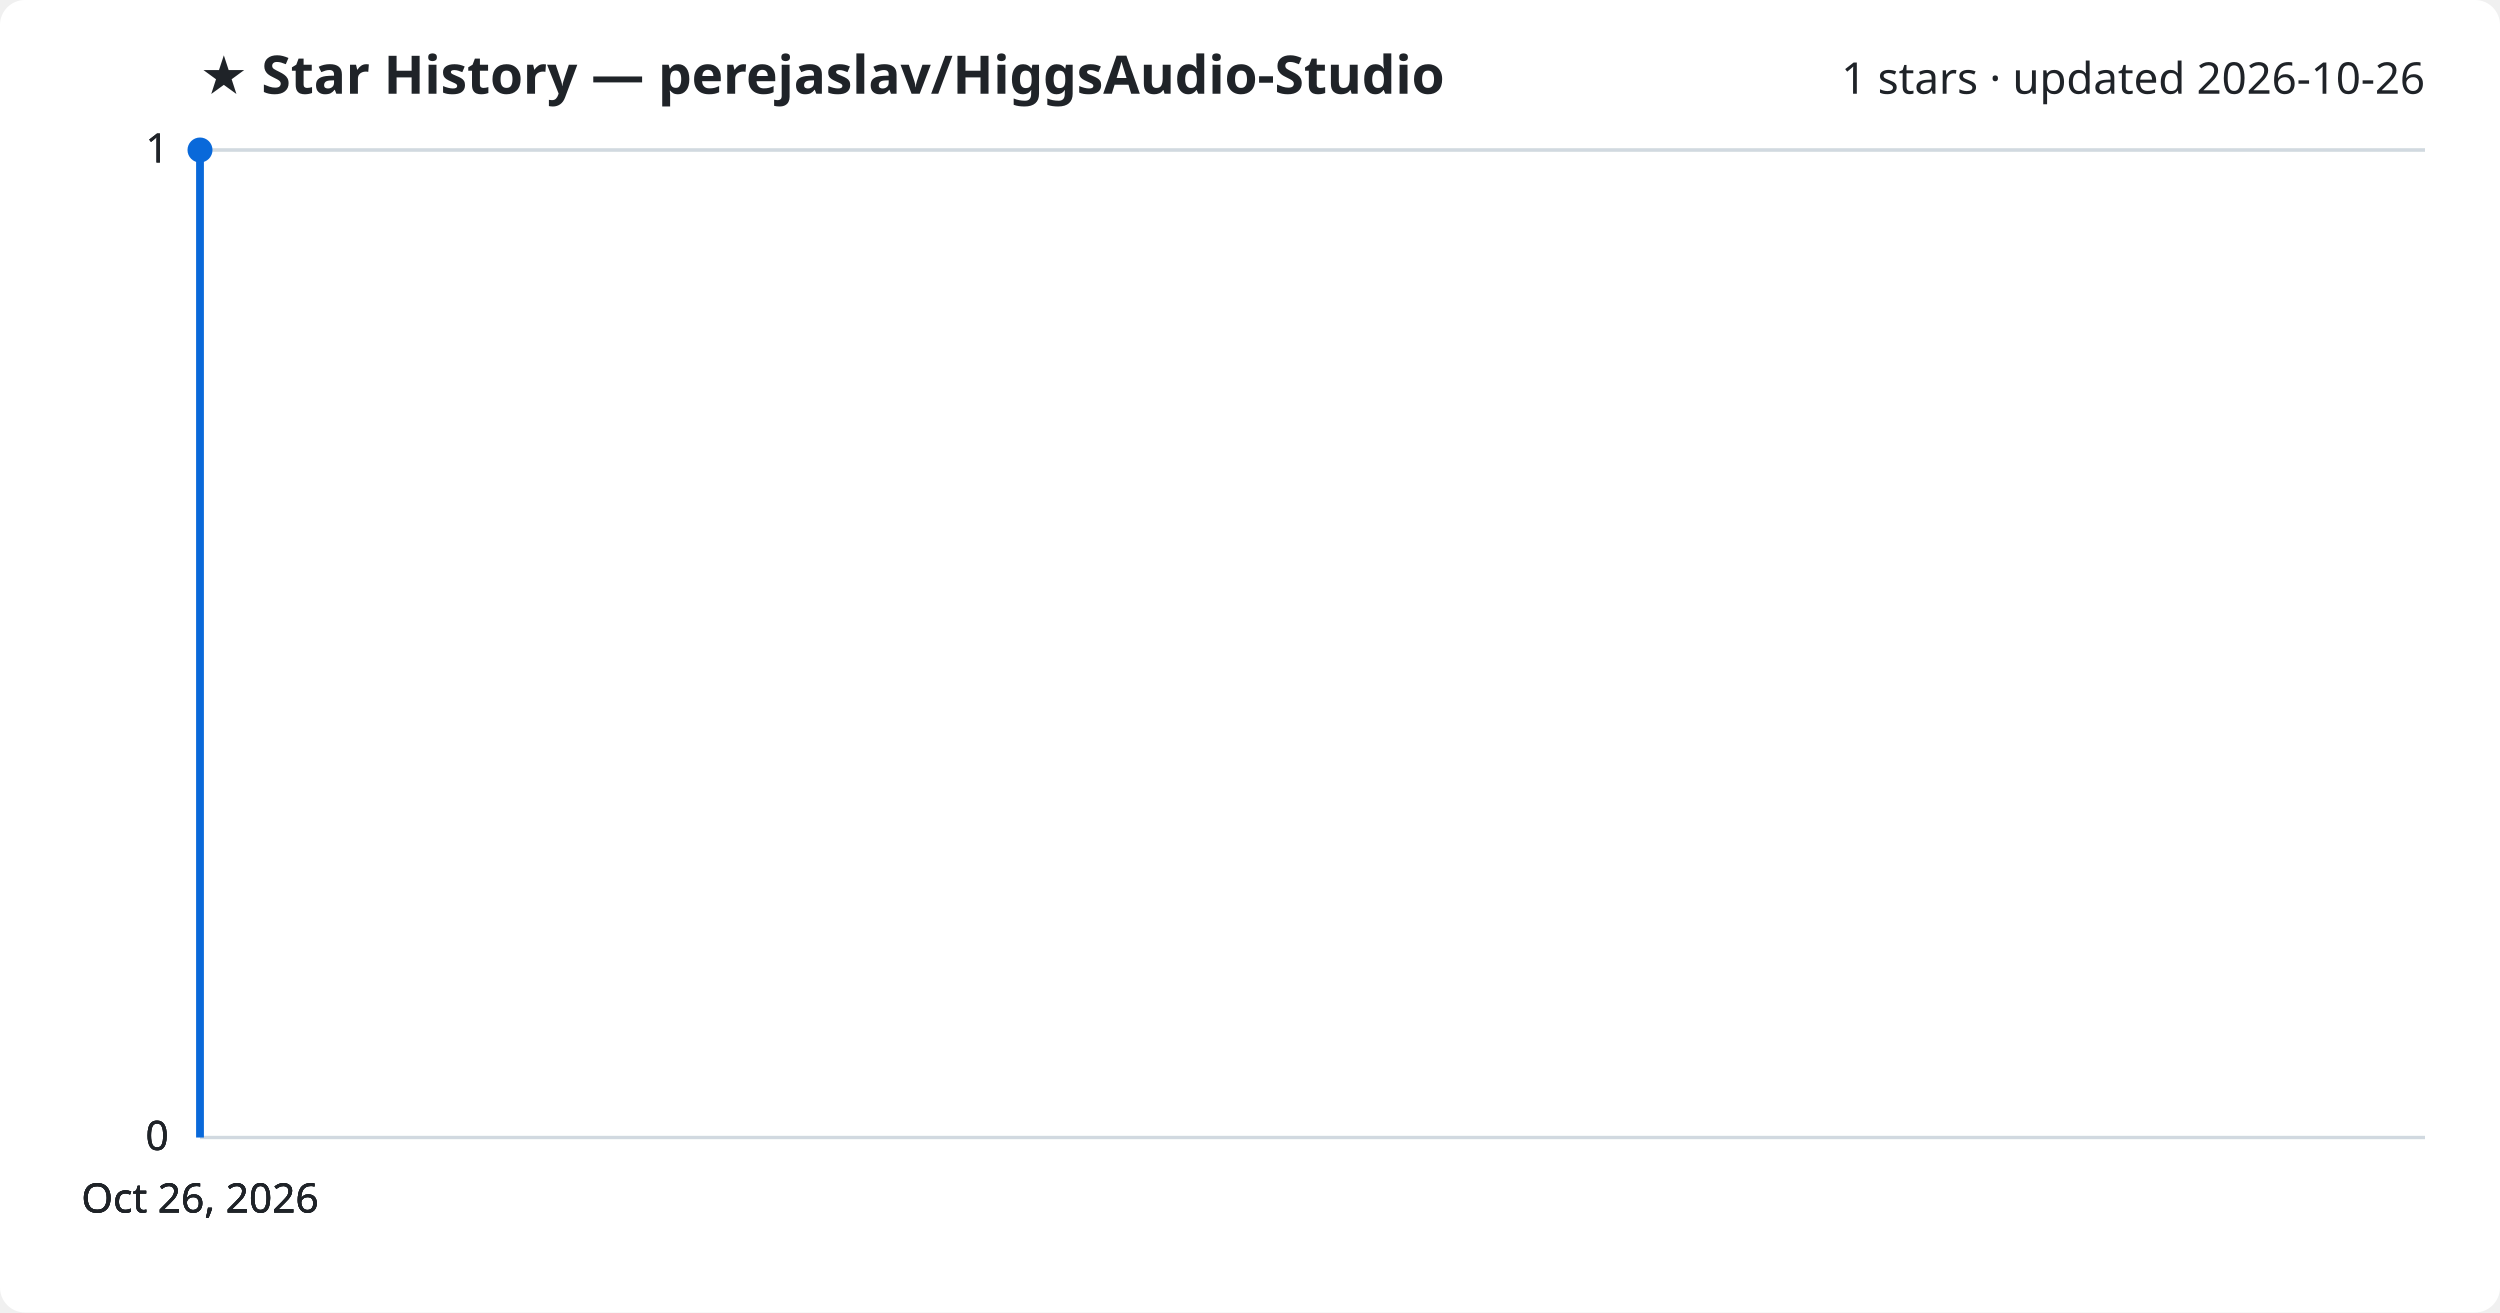
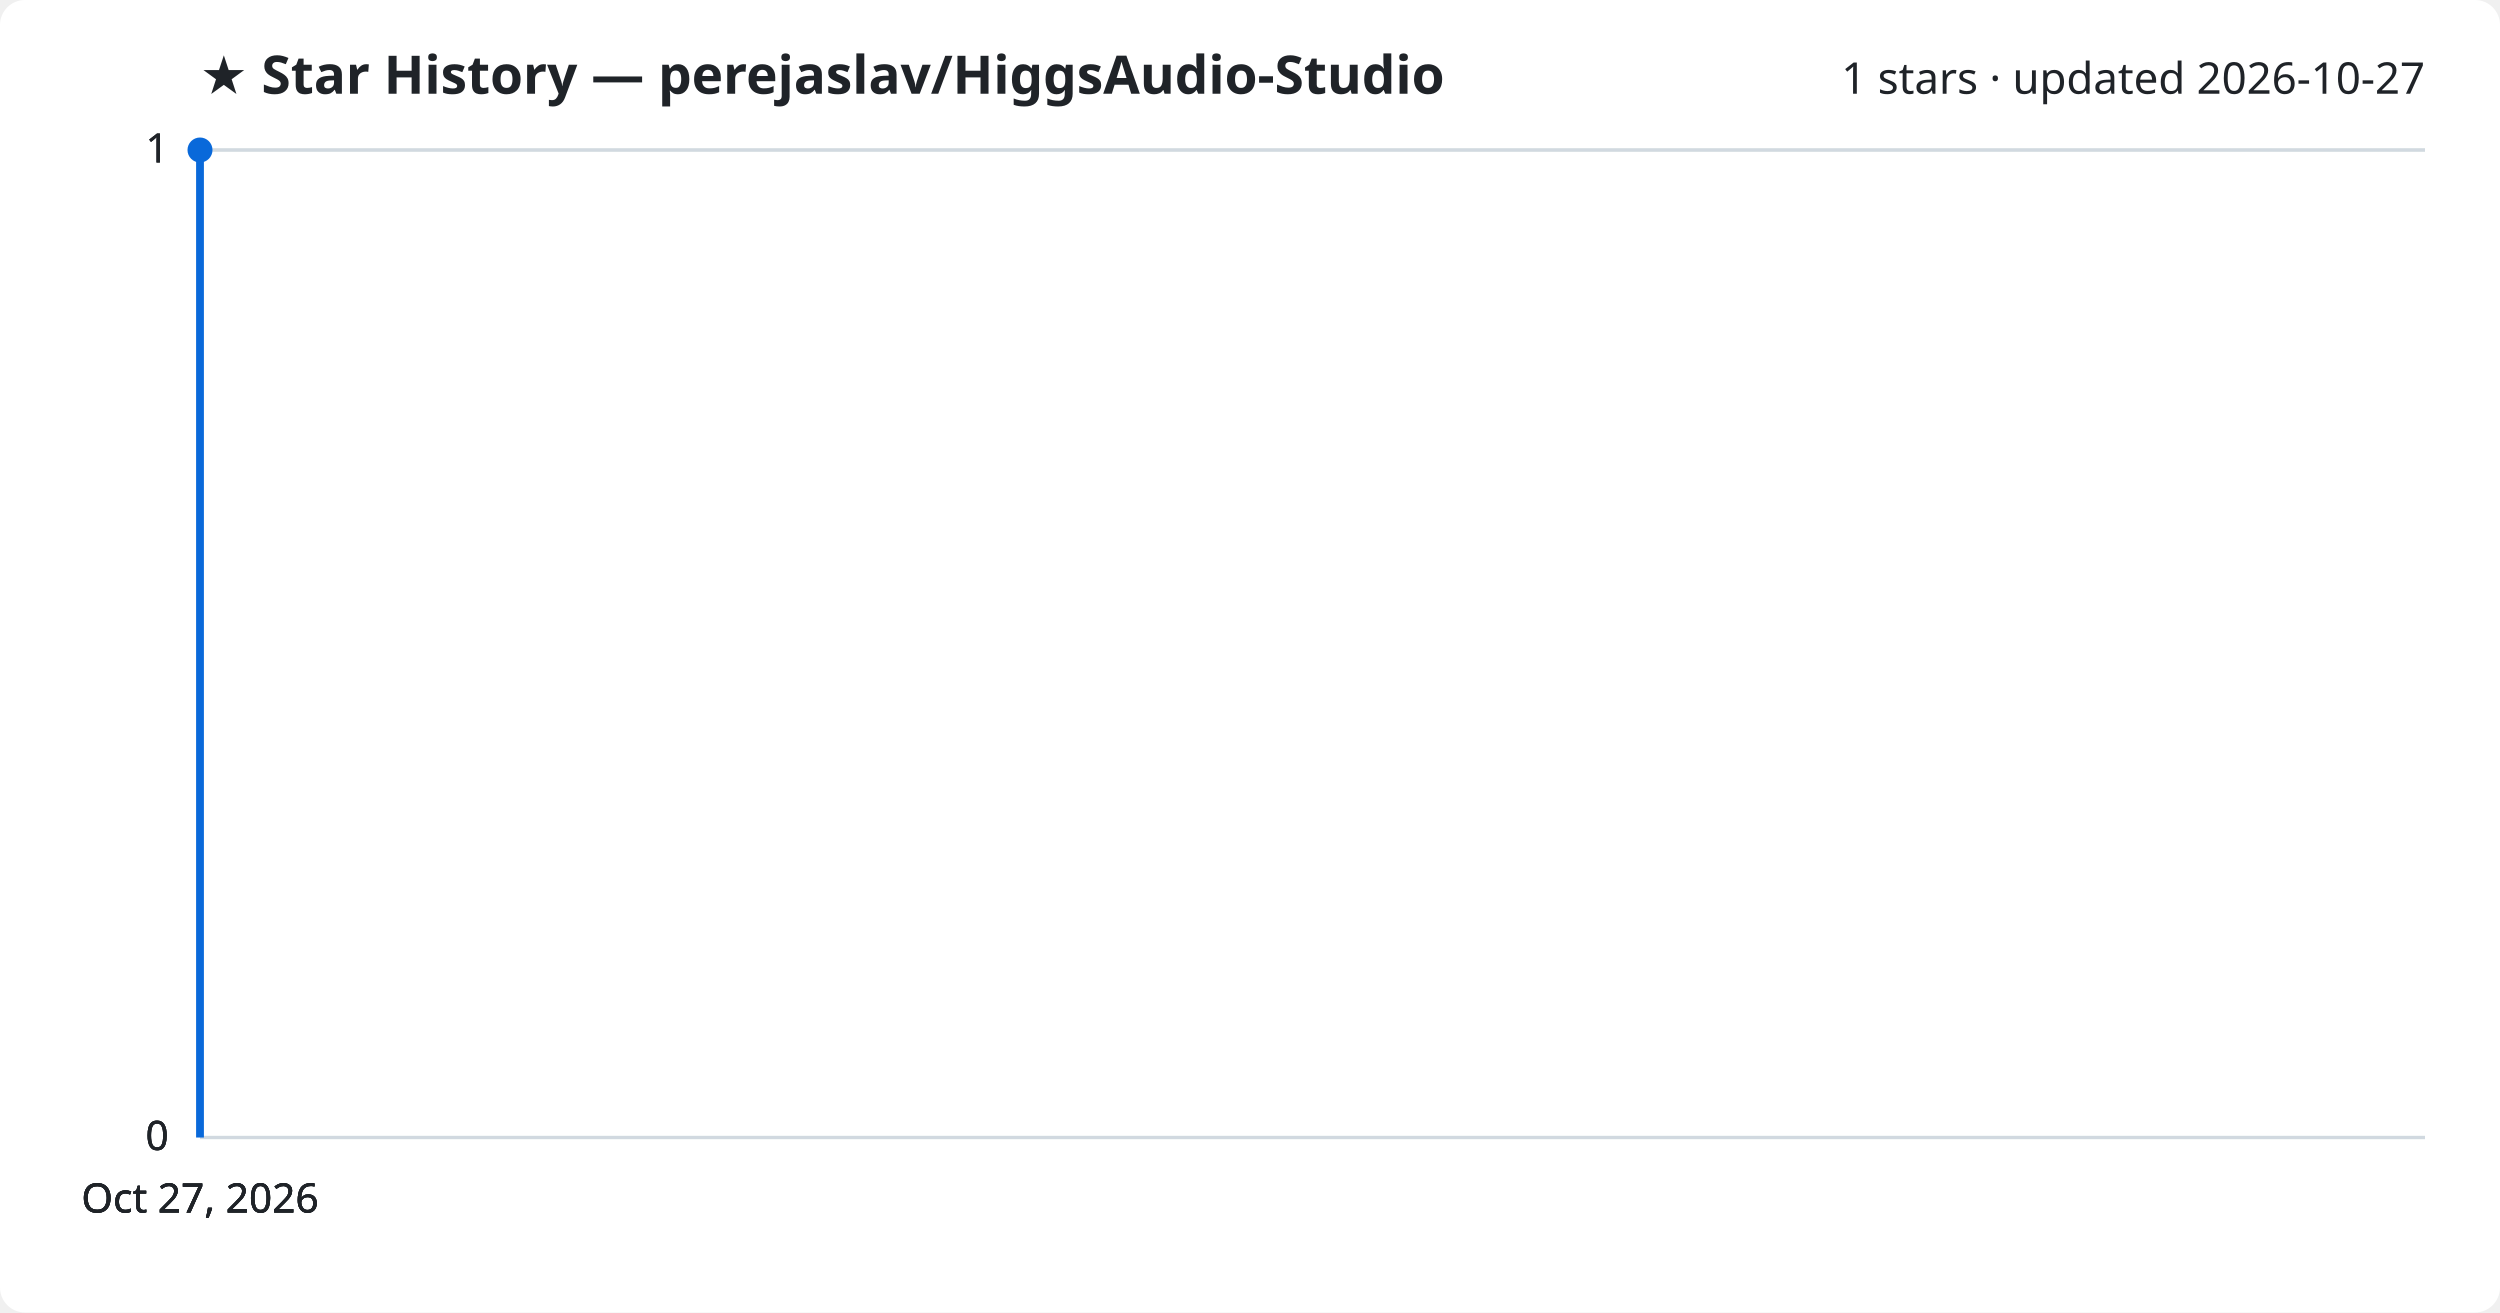
<svg xmlns="http://www.w3.org/2000/svg" viewBox="0 0 800 420" font-family="Segoe UI, sans-serif">
  <rect width="800" height="420" fill="#ffffff" rx="8" />
  <text x="64" y="30" fill="#1f2328" font-size="17" font-weight="700">★ Star History — perejaslav/HiggsAudio-Studio</text>
-   <text x="776" y="30" fill="#1f2328" font-size="14" text-anchor="end">1 stars · updated 2026-10-26</text>
+   <text x="776" y="30" fill="#1f2328" font-size="14" text-anchor="end">1 stars · updated 2026-10-27</text>
  <line x1="64" y1="364.0" x2="776" y2="364.0" stroke="#d1d9e0" stroke-width="1" />
  <text x="54" y="368.0" fill="#1f2328" font-size="13" text-anchor="end">0</text>
  <line x1="64" y1="364.0" x2="776" y2="364.0" stroke="#d1d9e0" stroke-width="1" />
  <text x="54" y="368.0" fill="#1f2328" font-size="13" text-anchor="end">0</text>
  <line x1="64" y1="364.0" x2="776" y2="364.0" stroke="#d1d9e0" stroke-width="1" />
  <text x="54" y="368.0" fill="#1f2328" font-size="13" text-anchor="end">0</text>
  <line x1="64" y1="48.0" x2="776" y2="48.0" stroke="#d1d9e0" stroke-width="1" />
  <text x="54" y="52.0" fill="#1f2328" font-size="13" text-anchor="end">1</text>
  <line x1="64" y1="48.0" x2="776" y2="48.0" stroke="#d1d9e0" stroke-width="1" />
  <text x="54" y="52.0" fill="#1f2328" font-size="13" text-anchor="end">1</text>
  <path d="M64.0,364.0 L64.0,48.0 L64.0,48.0" fill="none" stroke="#0969da" stroke-width="2.5" stroke-linejoin="round" />
  <circle cx="64.0" cy="48.0" r="4" fill="#0969da" />
-   <text x="64.0" y="388" fill="#1f2328" font-size="13" text-anchor="middle">Oct 26, 2026</text>
-   <text x="64.0" y="388" fill="#1f2328" font-size="13" text-anchor="middle">Oct 26, 2026</text>
-   <text x="64.0" y="388" fill="#1f2328" font-size="13" text-anchor="middle">Oct 26, 2026</text>
-   <text x="64.0" y="388" fill="#1f2328" font-size="13" text-anchor="middle">Oct 26, 2026</text>
+   <text x="64.0" y="388" fill="#1f2328" font-size="13" text-anchor="middle">Oct 27, 2026</text>
+   <text x="64.0" y="388" fill="#1f2328" font-size="13" text-anchor="middle">Oct 27, 2026</text>
+   <text x="64.0" y="388" fill="#1f2328" font-size="13" text-anchor="middle">Oct 27, 2026</text>
+   <text x="64.0" y="388" fill="#1f2328" font-size="13" text-anchor="middle">Oct 27, 2026</text>
</svg>
